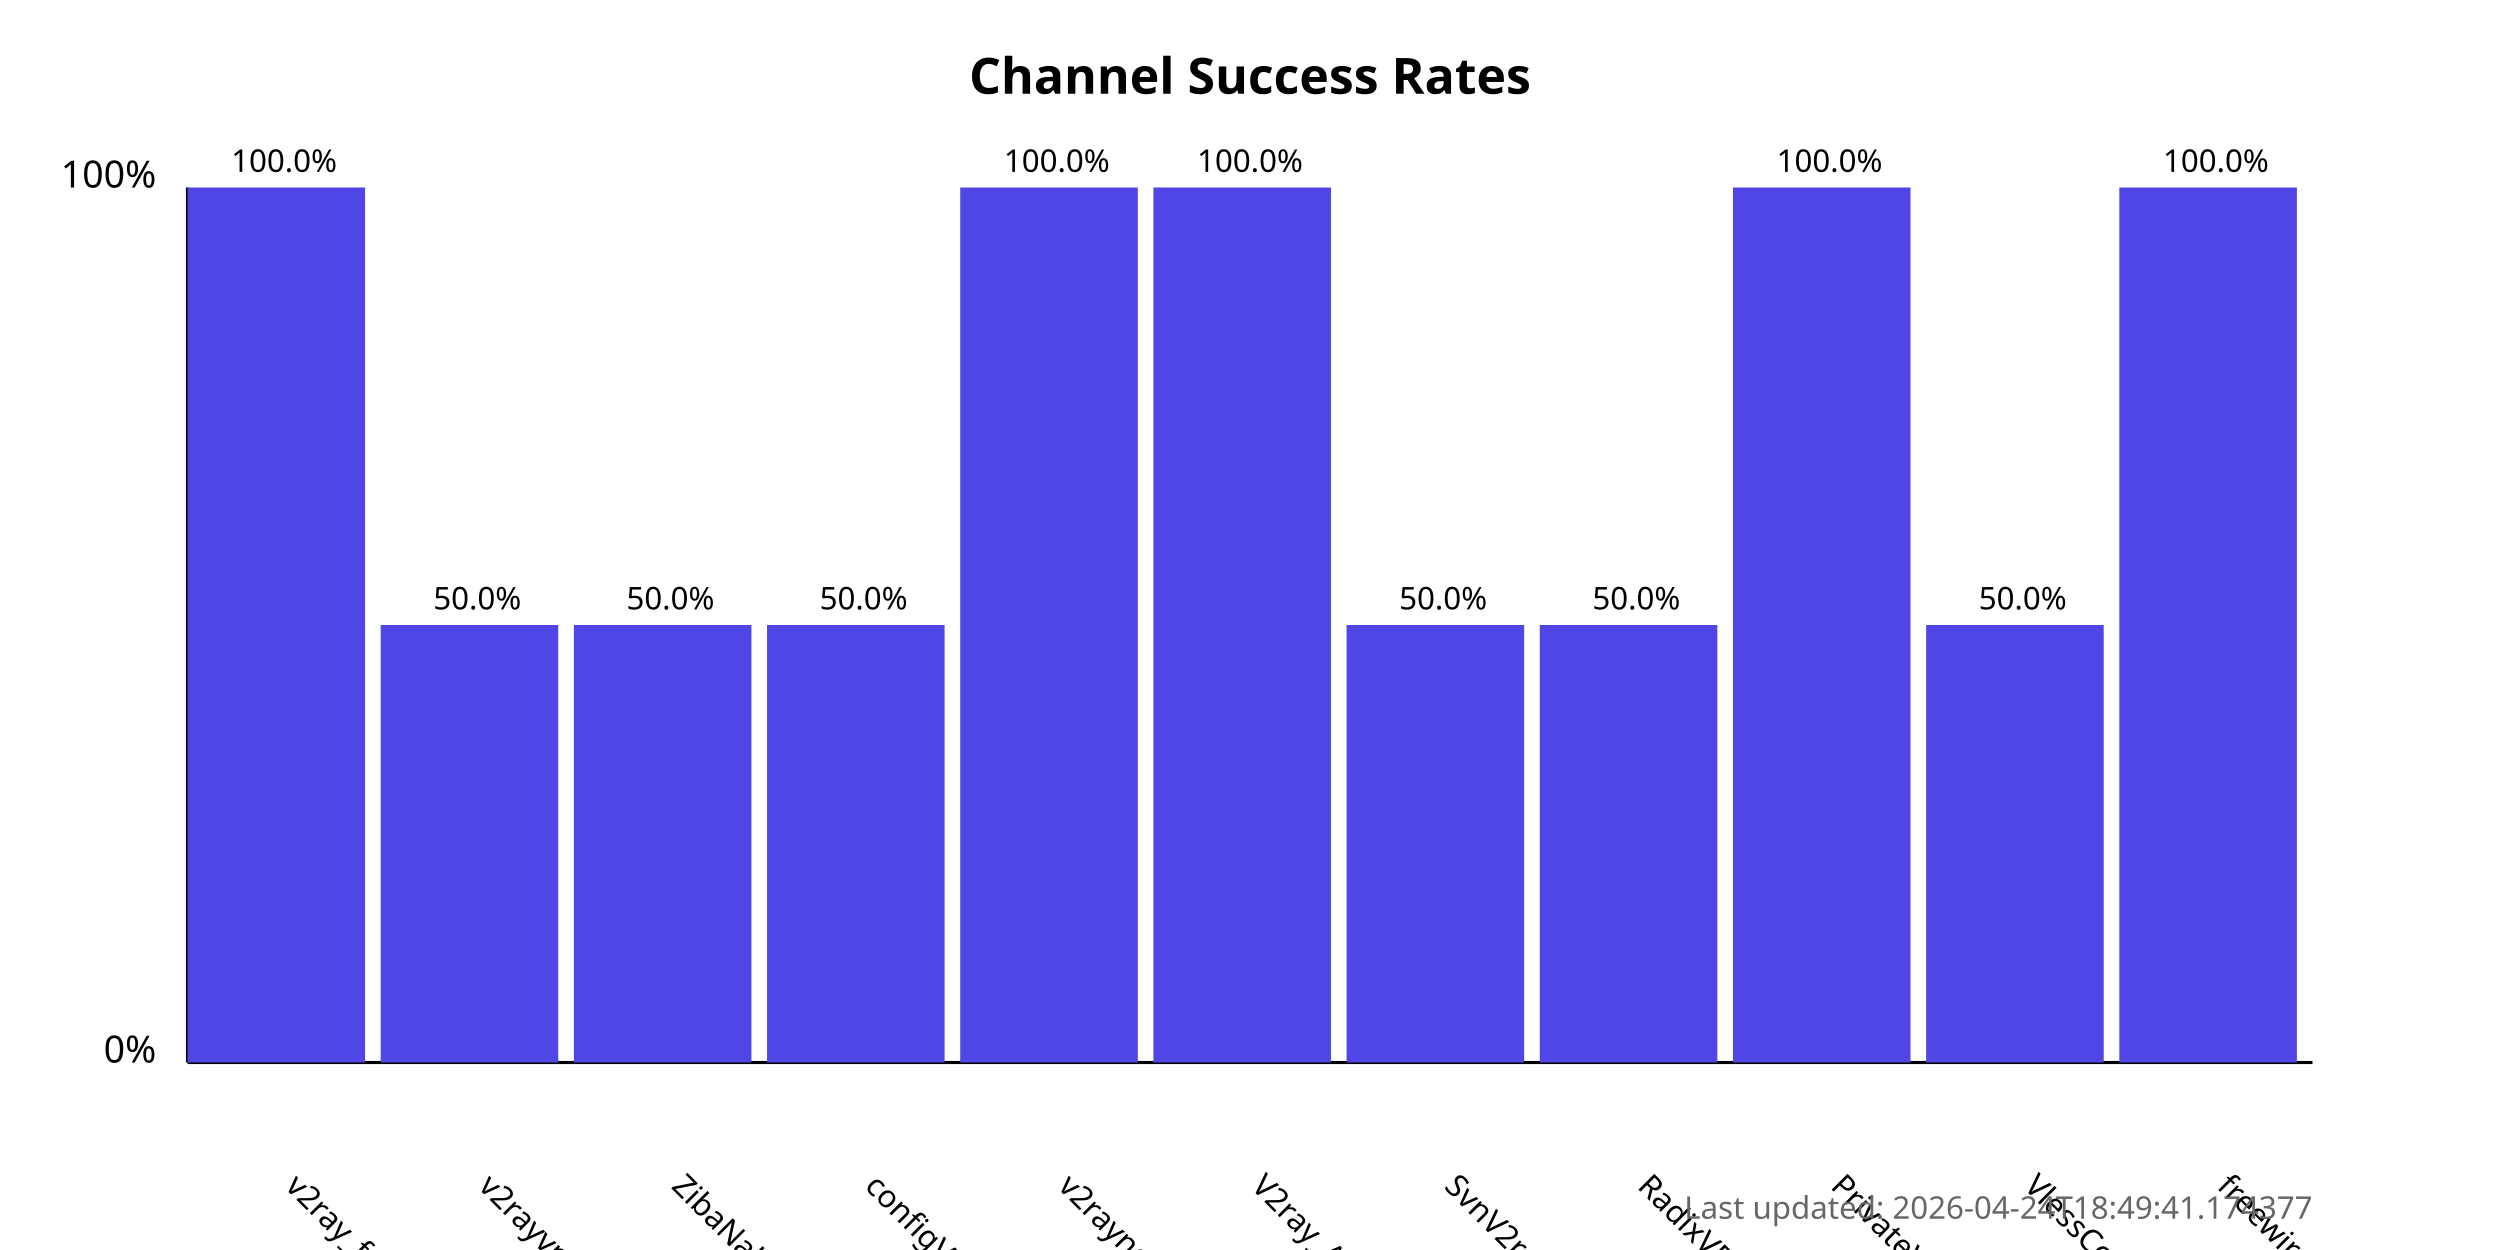
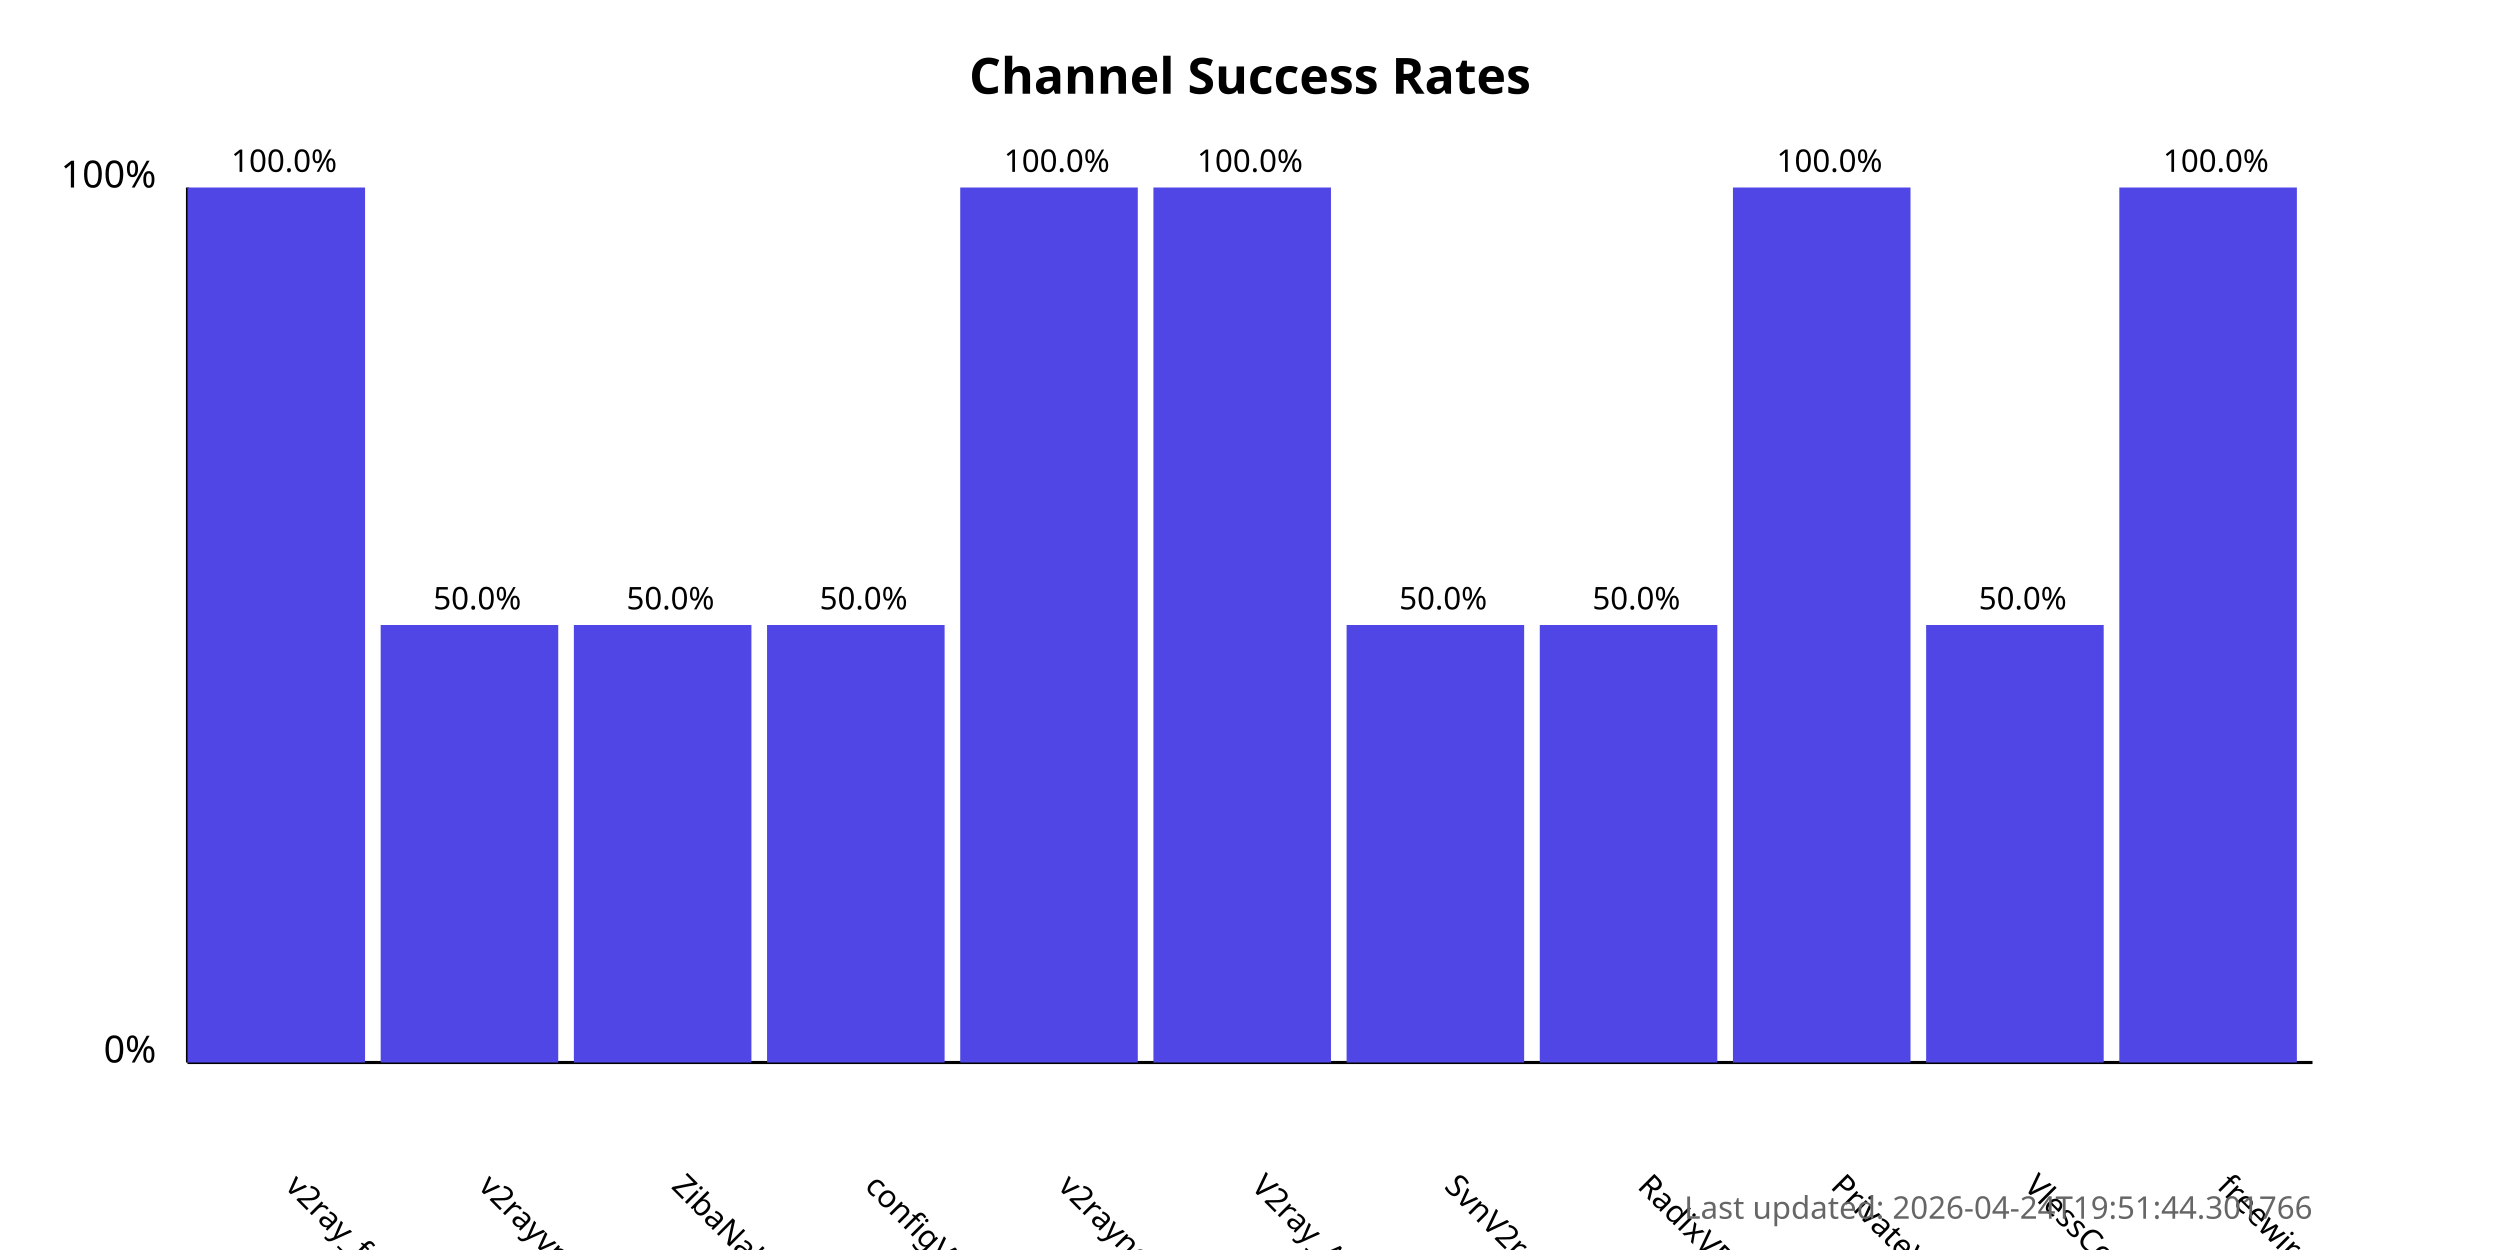
<svg xmlns="http://www.w3.org/2000/svg" width="800" height="400">
  <style>
            .chart-title { font: bold 16px sans-serif; }
            .axis-label { font: 12px sans-serif; }
            .tick-label { font: 10px sans-serif; }
            .bar { fill: #4f46e5; }
            .bar:hover { fill: #6366f1; }
            .timestamp { font: 10px sans-serif; fill: #666; }
        </style>
  <text x="400.0" y="30" text-anchor="middle" class="chart-title">
            Channel Success Rates
        </text>
  <line x1="60" y1="340" x2="60" y2="60" stroke="black" stroke-width="1" />
  <line x1="60" y1="340" x2="740" y2="340" stroke="black" stroke-width="1" />
  <text x="50" y="340" text-anchor="end" class="axis-label">0%</text>
  <text x="50" y="60" text-anchor="end" class="axis-label">100%</text>
  <g>
    <rect x="60" y="60.0" width="56.818" height="280.0" class="bar" />
    <text x="90.909" y="380" transform="rotate(45, 90.90909, 380)" text-anchor="start" class="tick-label">
                v2ray_free_conf
            </text>
    <text x="90.909" y="55.0" text-anchor="middle" class="tick-label">
                100.0%
            </text>
  </g>
  <g>
    <rect x="121.818" y="200.0" width="56.818" height="140.0" class="bar" />
    <text x="152.727" y="380" transform="rotate(45, 152.7273, 380)" text-anchor="start" class="tick-label">
                v2rayvpno
            </text>
    <text x="152.727" y="195.0" text-anchor="middle" class="tick-label">
                50.0%
            </text>
  </g>
  <g>
    <rect x="183.636" y="200.0" width="56.818" height="140.0" class="bar" />
    <text x="214.545" y="380" transform="rotate(45, 214.5455, 380)" text-anchor="start" class="tick-label">
                ZibaNabz
            </text>
    <text x="214.545" y="195.0" text-anchor="middle" class="tick-label">
                50.0%
            </text>
  </g>
  <g>
    <rect x="245.455" y="200.0" width="56.818" height="140.0" class="bar" />
    <text x="276.364" y="380" transform="rotate(45, 276.3636, 380)" text-anchor="start" class="tick-label">
                configV2rayForFree
            </text>
    <text x="276.364" y="195.0" text-anchor="middle" class="tick-label">
                50.0%
            </text>
  </g>
  <g>
    <rect x="307.273" y="60.0" width="56.818" height="280.0" class="bar" />
    <text x="338.182" y="380" transform="rotate(45, 338.1818, 380)" text-anchor="start" class="tick-label">
                v2rayngvpn
            </text>
    <text x="338.182" y="55.0" text-anchor="middle" class="tick-label">
                100.0%
            </text>
  </g>
  <g>
    <rect x="369.091" y="60.0" width="56.818" height="280.0" class="bar" />
    <text x="400.0" y="380" transform="rotate(45, 400.0, 380)" text-anchor="start" class="tick-label">
                V2ray_Alpha
            </text>
    <text x="400.0" y="55.0" text-anchor="middle" class="tick-label">
                100.0%
            </text>
  </g>
  <g>
    <rect x="430.909" y="200.0" width="56.818" height="140.0" class="bar" />
    <text x="461.818" y="380" transform="rotate(45, 461.8182, 380)" text-anchor="start" class="tick-label">
                SvnV2ray
            </text>
    <text x="461.818" y="195.0" text-anchor="middle" class="tick-label">
                50.0%
            </text>
  </g>
  <g>
    <rect x="492.727" y="200.0" width="56.818" height="140.0" class="bar" />
    <text x="523.636" y="380" transform="rotate(45, 523.6364, 380)" text-anchor="start" class="tick-label">
                RadixVPN
            </text>
    <text x="523.636" y="195.0" text-anchor="middle" class="tick-label">
                50.0%
            </text>
  </g>
  <g>
    <rect x="554.545" y="60.0" width="56.818" height="280.0" class="bar" />
    <text x="585.455" y="380" transform="rotate(45, 585.4545, 380)" text-anchor="start" class="tick-label">
                PrivateVPNs
            </text>
    <text x="585.455" y="55.0" text-anchor="middle" class="tick-label">
                100.0%
            </text>
  </g>
  <g>
    <rect x="616.364" y="200.0" width="56.818" height="140.0" class="bar" />
    <text x="647.273" y="380" transform="rotate(45, 647.2727, 380)" text-anchor="start" class="tick-label">
                VlessConfig
            </text>
    <text x="647.273" y="195.0" text-anchor="middle" class="tick-label">
                50.0%
            </text>
  </g>
  <g>
    <rect x="678.182" y="60.0" width="56.818" height="280.0" class="bar" />
    <text x="709.091" y="380" transform="rotate(45, 709.0909, 380)" text-anchor="start" class="tick-label">
                freewireguard
            </text>
    <text x="709.091" y="55.0" text-anchor="middle" class="tick-label">
                100.0%
            </text>
  </g>
  <text x="740" y="390" text-anchor="end" class="timestamp">
-             Last updated: 2026-04-24T18:49:41.174377
+             Last updated: 2026-04-24T19:51:44.301766
        </text>
</svg>
